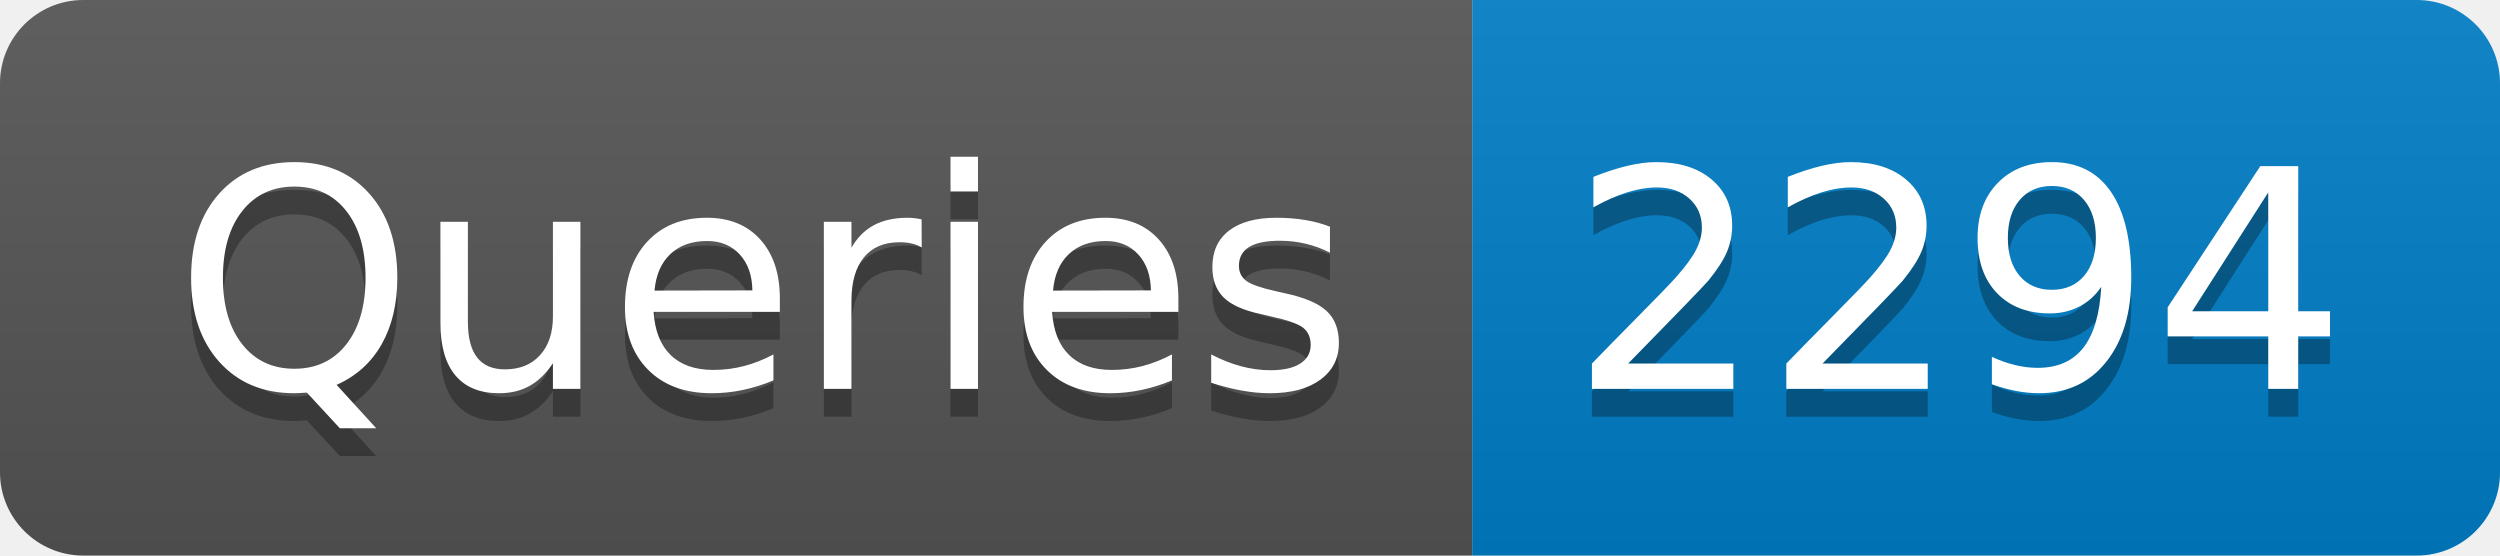
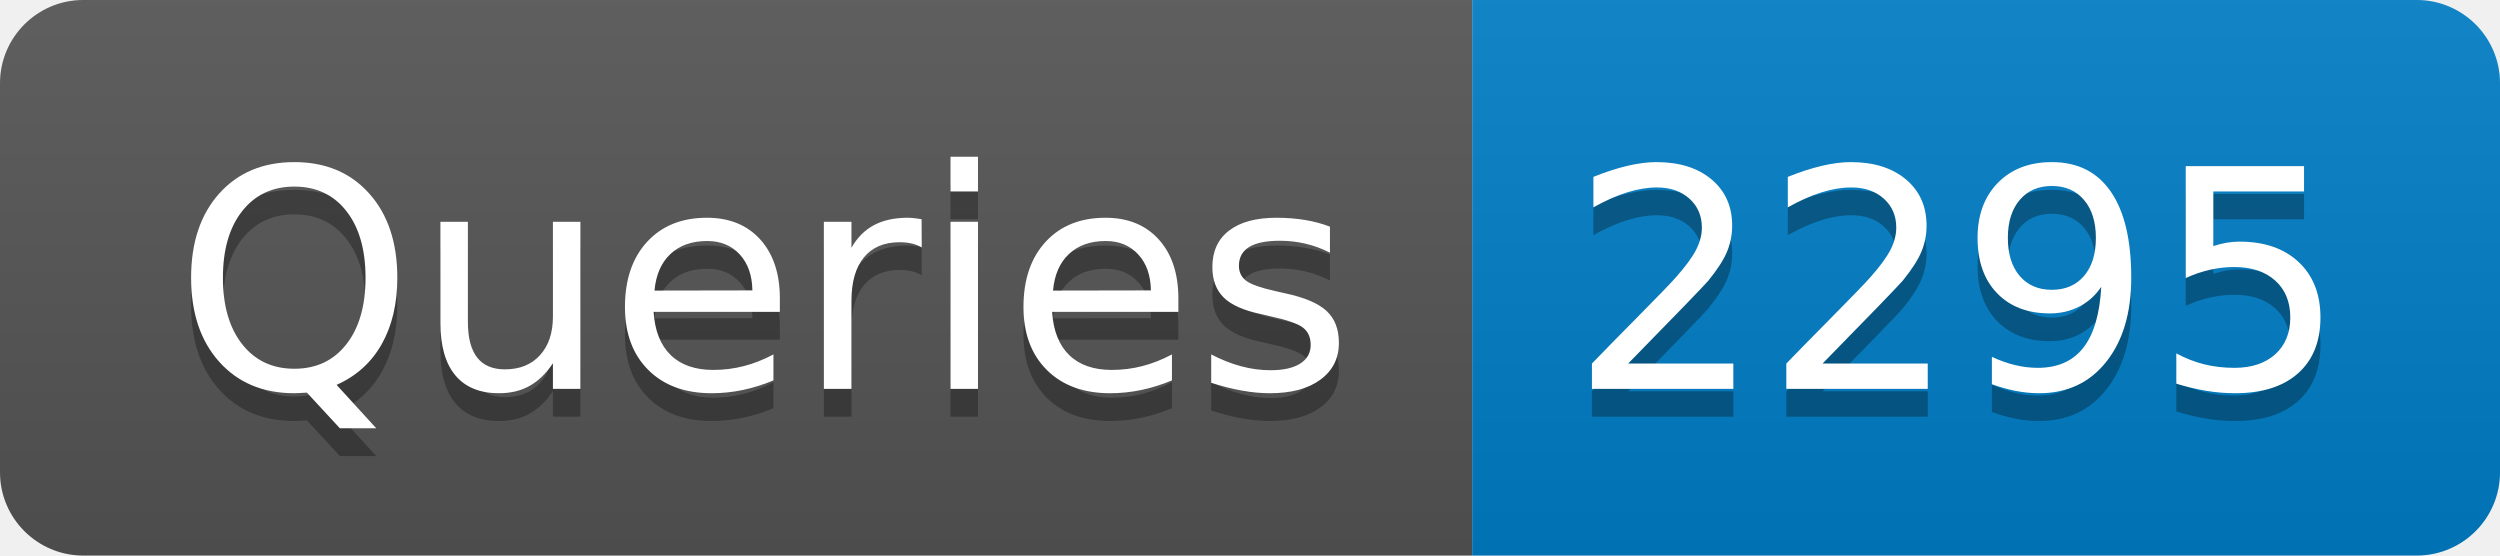
- <svg xmlns="http://www.w3.org/2000/svg" width="90" height="20" role="img" aria-label="Queries: 2294">
+ <svg xmlns="http://www.w3.org/2000/svg" width="90" height="20" role="img" aria-label="Queries: 2295">
  <linearGradient id="s" x2="0" y2="100%">
    <stop offset="0" stop-color="#bbb" stop-opacity=".1" />
    <stop offset="1" stop-opacity=".1" />
  </linearGradient>
  <clipPath id="r">
    <rect width="90" height="20" rx="3" fill="#fff" />
  </clipPath>
  <g clip-path="url(#r)">
    <rect width="53" height="20" fill="#555" />
    <rect x="53" width="37" height="20" fill="#007ec6" />
    <rect width="90" height="20" fill="url(#s)" />
  </g>
  <g fill="#fff" text-anchor="middle" font-family="Verdana,Geneva,DejaVu Sans,sans-serif" text-rendering="geometricPrecision" font-size="110">
    <text aria-hidden="true" x="275" y="150" fill="#010101" fill-opacity=".3" transform="scale(.1)" textLength="430">Queries</text>
    <text x="275" y="140" transform="scale(.1)" fill="#fff" textLength="430">Queries</text>
-     <text aria-hidden="true" x="705" y="150" fill="#010101" fill-opacity=".3" transform="scale(.1)" textLength="270">2294</text>
-     <text x="705" y="140" transform="scale(.1)" fill="#fff" textLength="270">2294</text>
+     <text aria-hidden="true" x="705" y="150" fill="#010101" fill-opacity=".3" transform="scale(.1)" textLength="270">2295</text>
+     <text x="705" y="140" transform="scale(.1)" fill="#fff" textLength="270">2295</text>
  </g>
</svg>
